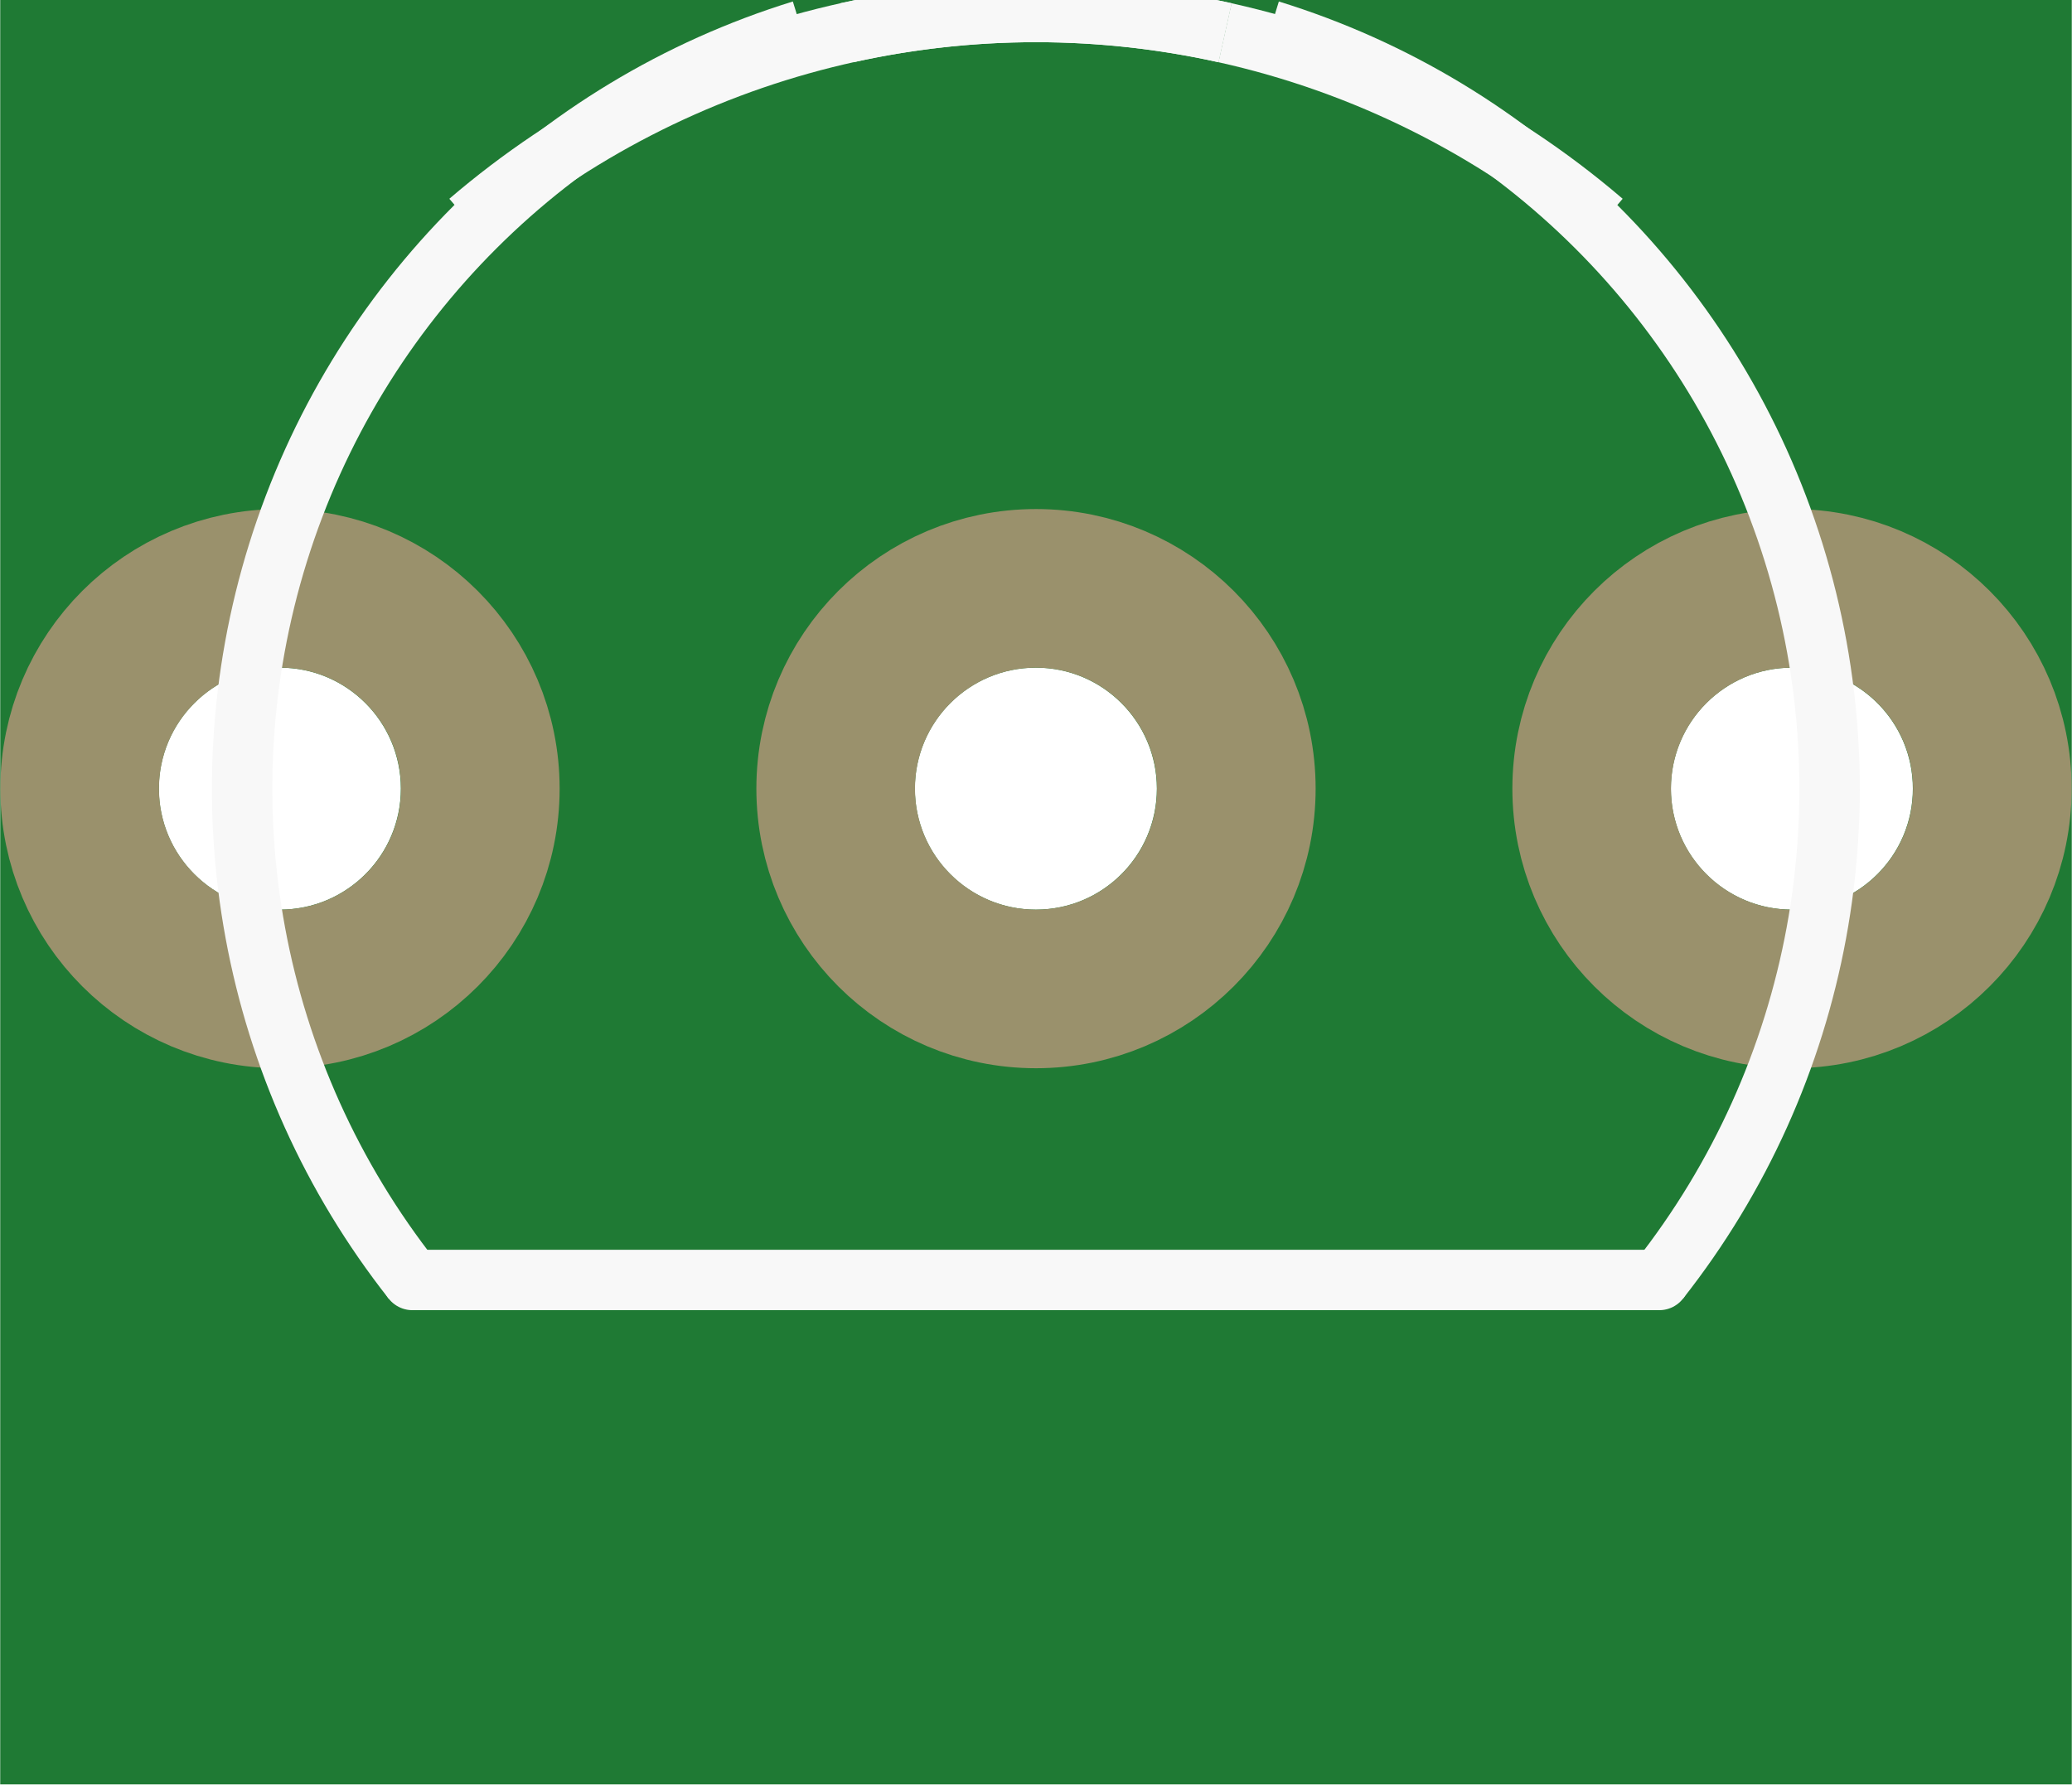
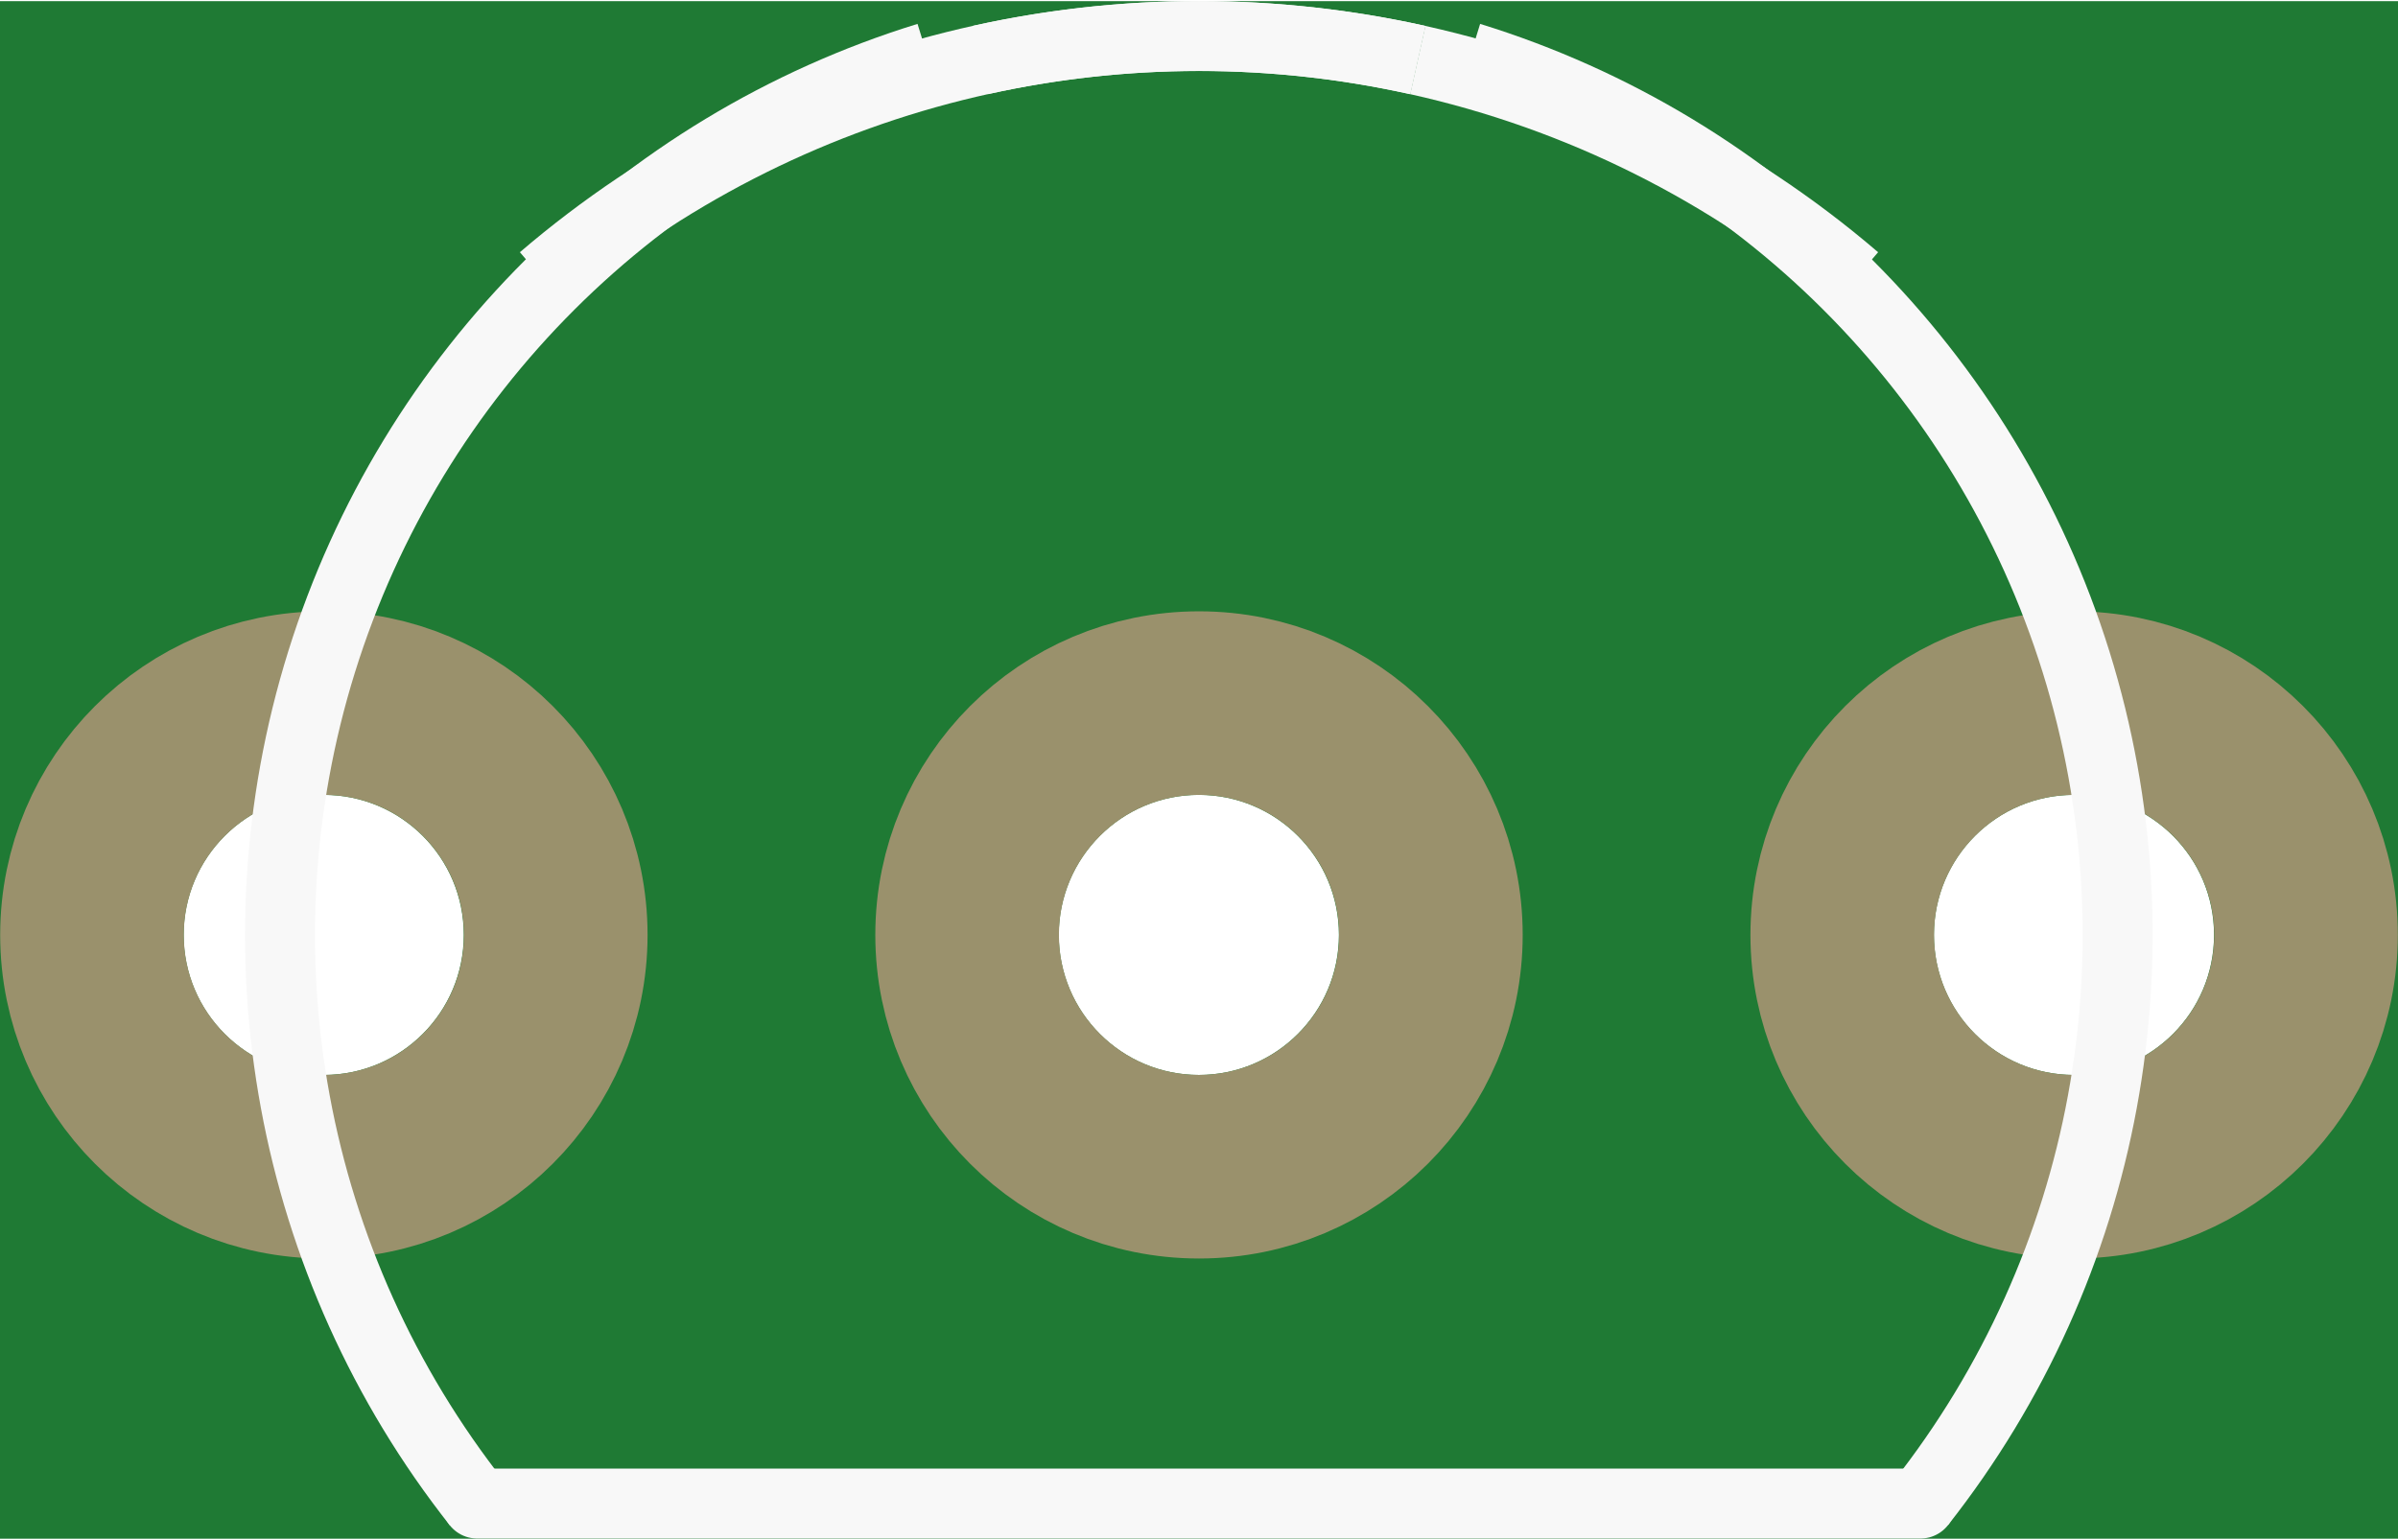
- <svg xmlns="http://www.w3.org/2000/svg" version="1.2" baseProfile="tiny" x="0in" y="0in" width="0.274in" height="0.236in" viewBox="0 0 6.96 5.996">
+ <svg xmlns="http://www.w3.org/2000/svg" version="1.2" baseProfile="tiny" x="0in" y="0in" width="0.274in" height="0.176in" viewBox="0 0 6.96 4.464">
  <g id="breadboard">
-     <path fill="#1F7A34" stroke="none" stroke-width="0" d="M0,0l6.96,0 0,5.996 -6.96,0 0,-5.996z M5.613,2.65a0.406,0.406 0 1 0 0.813,0 0.406,0.406 0 1 0 -0.813,0z M3.073,2.65a0.406,0.406 0 1 0 0.813,0 0.406,0.406 0 1 0 -0.813,0z M0.533,2.65a0.406,0.406 0 1 0 0.813,0 0.406,0.406 0 1 0 -0.813,0z " />
-     <circle id="connector0pin" connectorname="3" cx="6.02" cy="2.65" r="0.673" stroke="#9A916C" stroke-width="0.533" fill="none" />
-     <circle id="connector1pin" connectorname="2" cx="3.48" cy="2.65" r="0.673" stroke="#9A916C" stroke-width="0.533" fill="none" />
-     <circle id="connector2pin" connectorname="1" cx="0.94" cy="2.65" r="0.673" stroke="#9A916C" stroke-width="0.533" fill="none" />
-     <path class="other" fill="none" d="M1.385,4.301 A2.667,2.667 0 0 1 2.693,0.102" stroke-width="0.203" stroke="#f8f8f8" />
-     <path class="other" fill="none" d="M4.266,0.102 A2.667,2.667 0 0 1 5.574,4.301" stroke-width="0.203" stroke="#f8f8f8" />
-     <line class="other" x1="1.385" y1="4.301" x2="5.574" y2="4.301" stroke="#f8f8f8" stroke-width="0.203" stroke-linecap="round" />
-     <path class="other" fill="none" d="M2.845,0.11 A2.927,2.927 0 0 1 4.115,0.11" stroke-width="0.203" stroke="#f8f8f8" />
-     <path class="other" fill="none" d="M4.115,0.11 A2.927,2.927 0 0 1 5.385,0.745" stroke-width="0.203" stroke="#f8f8f8" />
-     <path class="other" fill="none" d="M1.575,0.745 A2.927,2.927 0 0 1 4.115,0.11" stroke-width="0.203" stroke="#f8f8f8" />
+     <path fill="#1F7A34" stroke="none" stroke-width="0" d="M0,0l6.96,0 0,4.464 -6.96,0 0,-4.464z M5.613,2.711a0.406,0.406 0 1 0 0.813,0 0.406,0.406 0 1 0 -0.813,0z M3.073,2.711a0.406,0.406 0 1 0 0.813,0 0.406,0.406 0 1 0 -0.813,0z M0.533,2.711a0.406,0.406 0 1 0 0.813,0 0.406,0.406 0 1 0 -0.813,0z " />
+     <circle id="connector0pin" connectorname="3" cx="6.02" cy="2.711" r="0.673" stroke="#9A916C" stroke-width="0.533" fill="none" />
+     <circle id="connector1pin" connectorname="2" cx="3.48" cy="2.711" r="0.673" stroke="#9A916C" stroke-width="0.533" fill="none" />
+     <circle id="connector2pin" connectorname="1" cx="0.94" cy="2.711" r="0.673" stroke="#9A916C" stroke-width="0.533" fill="none" />
+     <path class="other" fill="none" d="M1.385,4.362 A2.667,2.667 0 0 1 2.693,0.163" stroke-width="0.203" stroke="#f8f8f8" />
+     <path class="other" fill="none" d="M4.266,0.163 A2.667,2.667 0 0 1 5.574,4.362" stroke-width="0.203" stroke="#f8f8f8" />
+     <line class="other" x1="1.385" y1="4.362" x2="5.574" y2="4.362" stroke="#f8f8f8" stroke-width="0.203" stroke-linecap="round" />
+     <path class="other" fill="none" d="M2.845,0.171 A2.927,2.927 0 0 1 4.115,0.171" stroke-width="0.203" stroke="#f8f8f8" />
+     <path class="other" fill="none" d="M4.115,0.171 A2.927,2.927 0 0 1 5.385,0.806" stroke-width="0.203" stroke="#f8f8f8" />
+     <path class="other" fill="none" d="M1.575,0.806 A2.927,2.927 0 0 1 4.115,0.171" stroke-width="0.203" stroke="#f8f8f8" />
  </g>
</svg>
